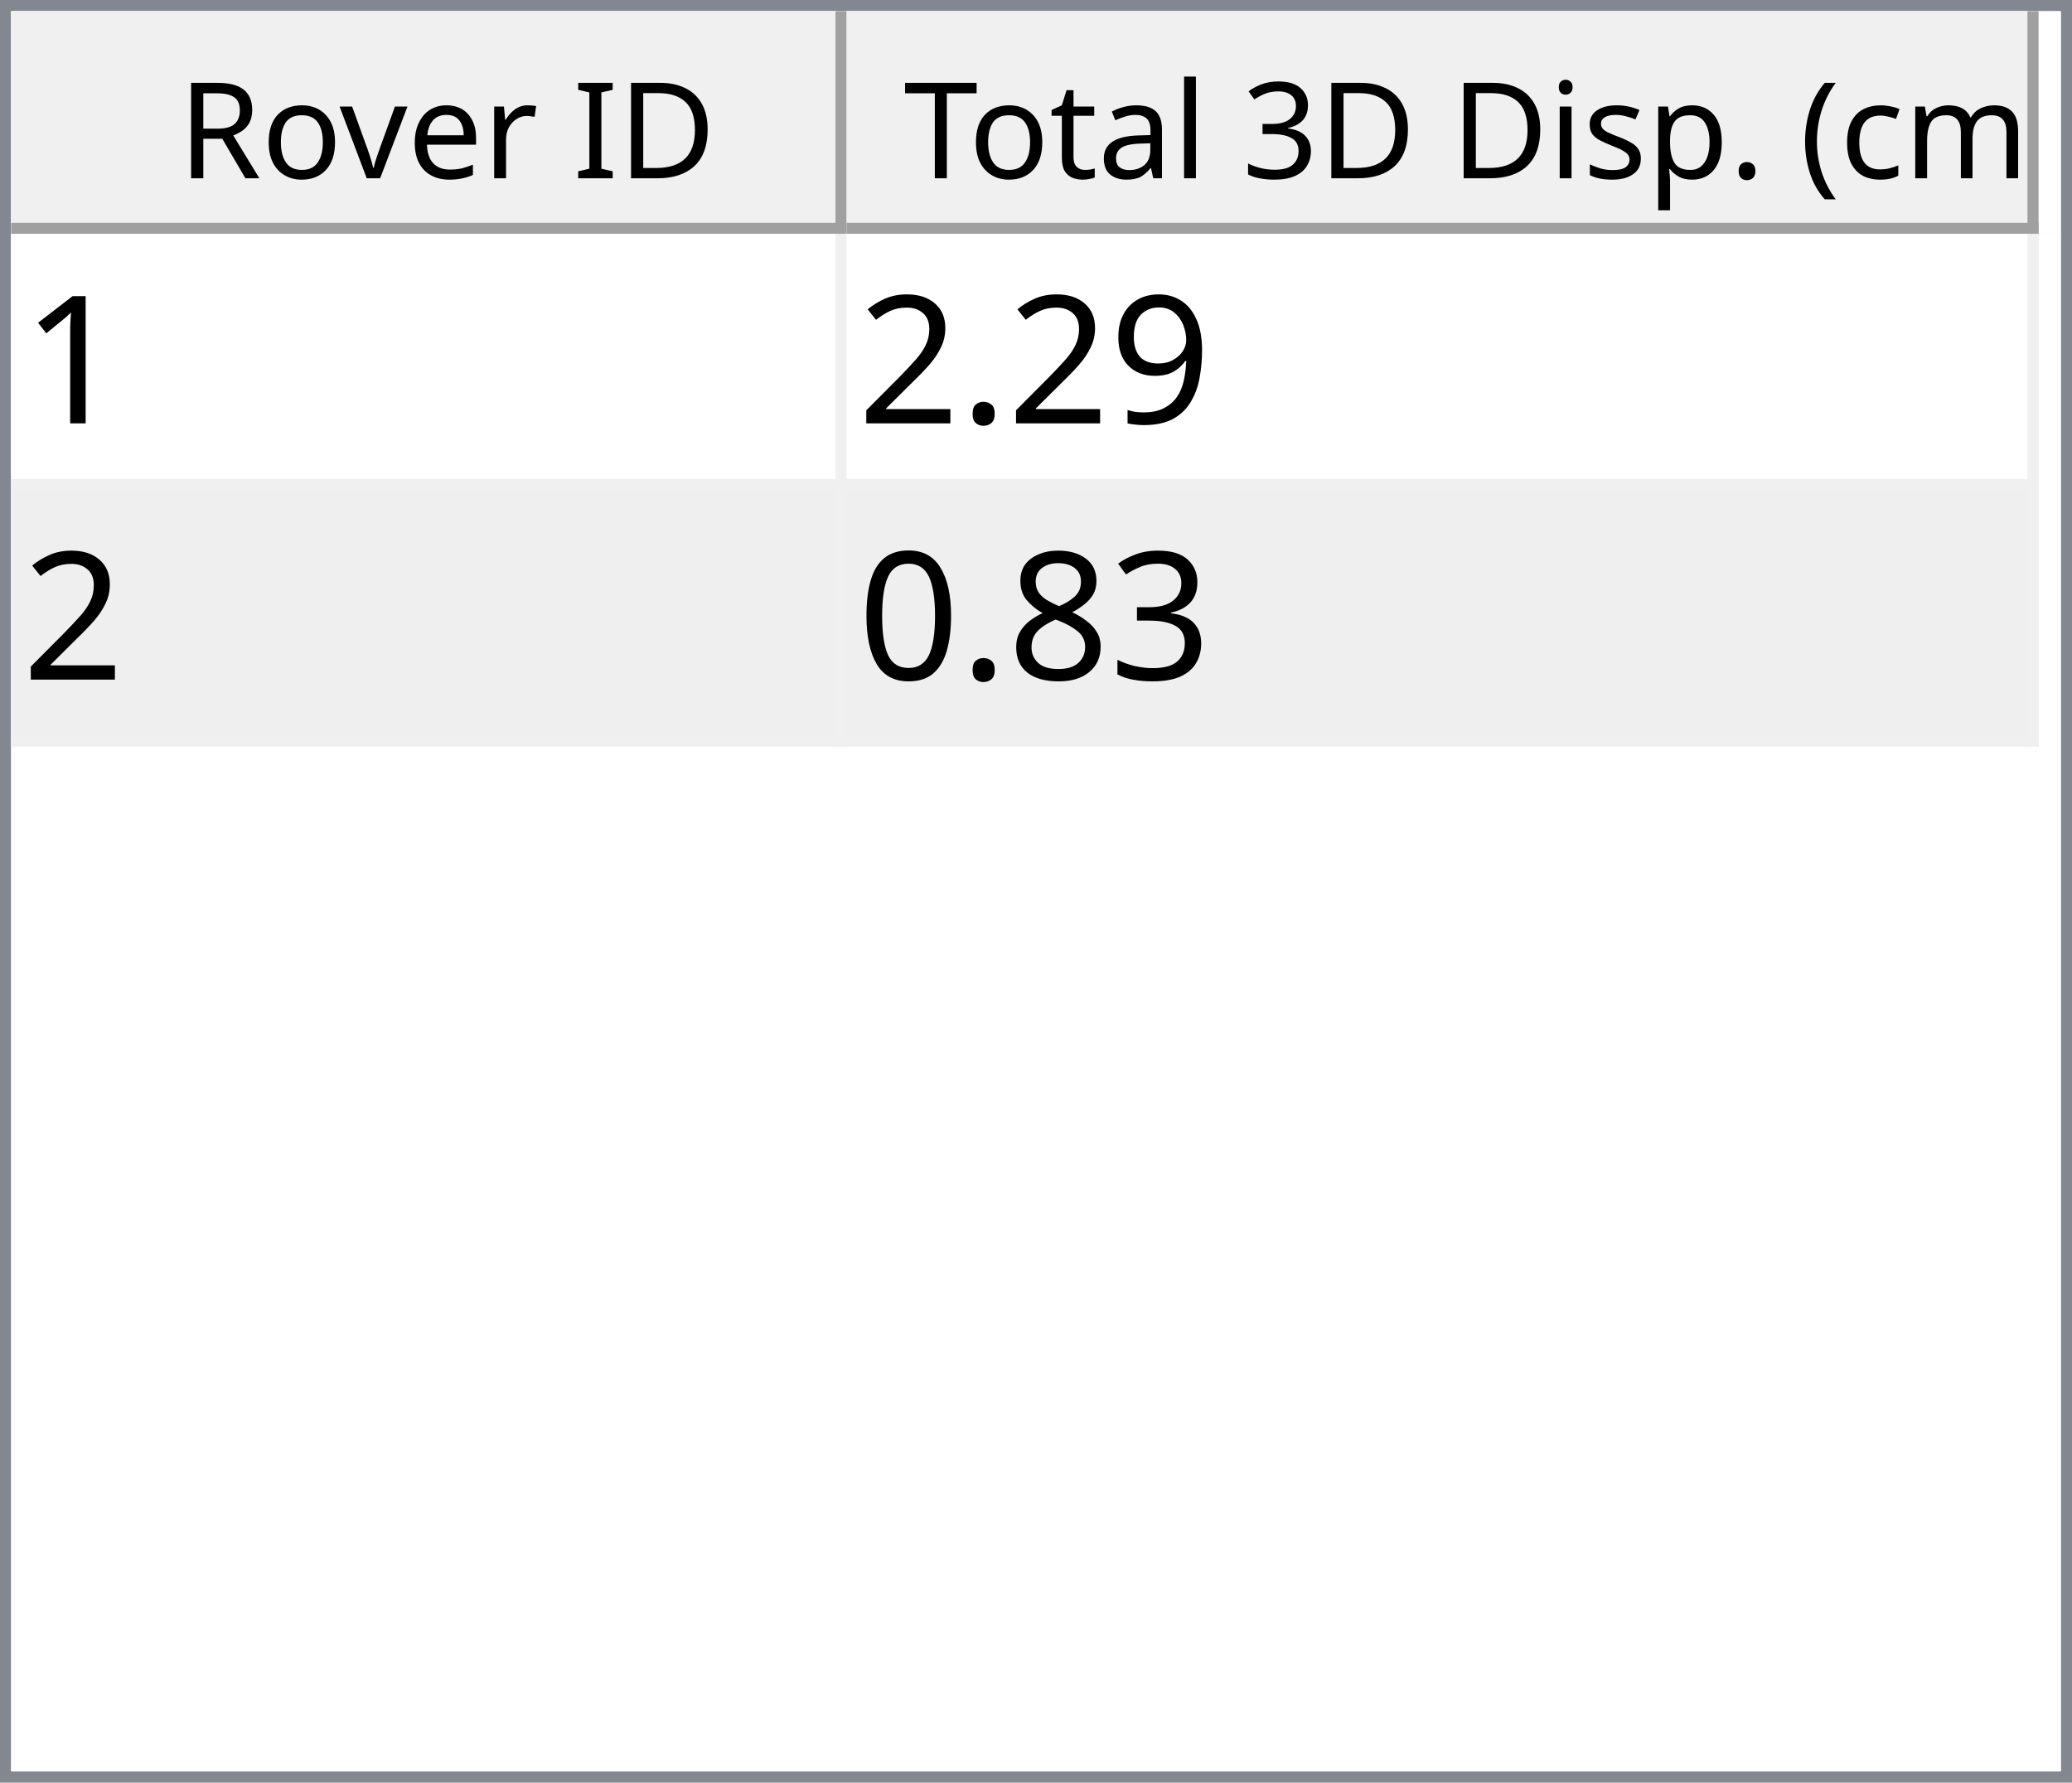
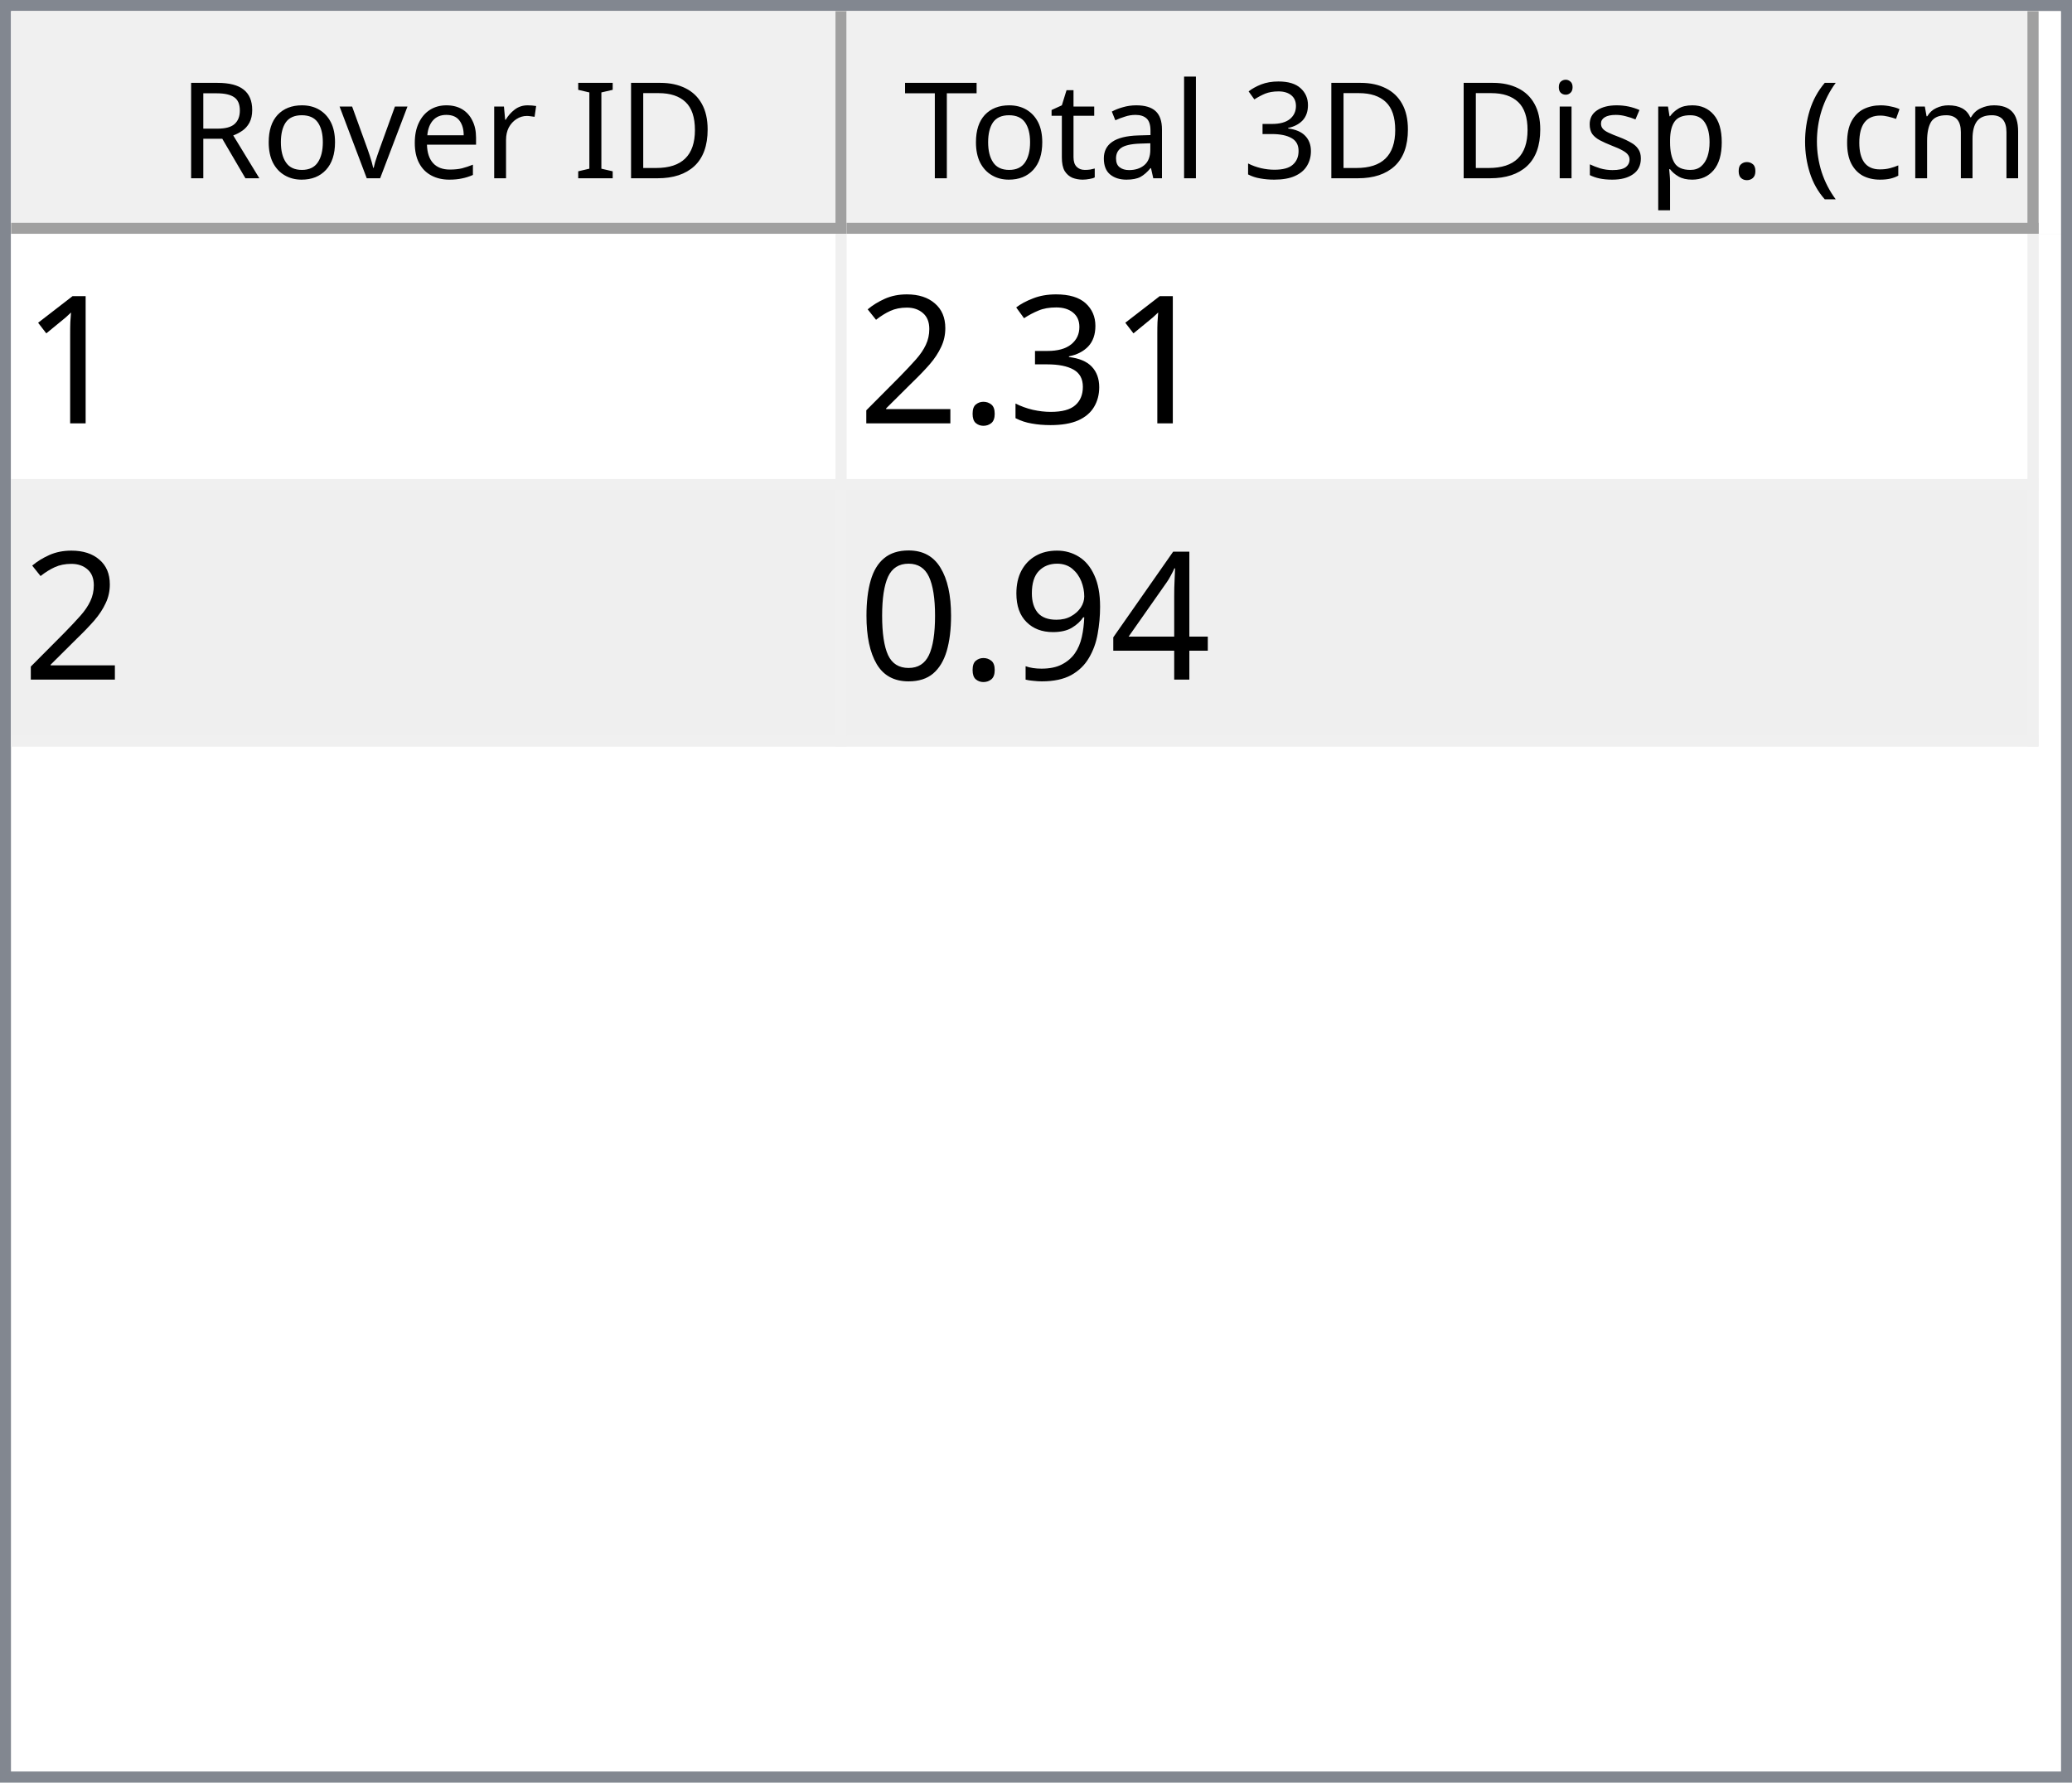
<svg xmlns="http://www.w3.org/2000/svg" style="fill-opacity:1; color-rendering:auto; color-interpolation:auto; text-rendering:auto; stroke:black; stroke-linecap:square; stroke-miterlimit:10; shape-rendering:auto; stroke-opacity:1; fill:black; stroke-dasharray:none; font-weight:normal; stroke-width:1; font-family:'Dialog'; font-style:normal; stroke-linejoin:miter; font-size:12px; stroke-dashoffset:0; image-rendering:auto;" width="186" height="160">
  <defs id="genericDefs" />
  <g>
    <defs id="defs1">
      <clipPath clipPathUnits="userSpaceOnUse" id="clipPath1">
        <path d="M0 0 L186 0 L186 160 L0 160 L0 0 Z" />
      </clipPath>
      <clipPath clipPathUnits="userSpaceOnUse" id="clipPath2">
        <path d="M0 0 L0 160 L186 160 L186 0 Z" />
      </clipPath>
      <clipPath clipPathUnits="userSpaceOnUse" id="clipPath3">
        <path d="M0 0 L0 20 L184 20 L184 0 Z" />
      </clipPath>
      <clipPath clipPathUnits="userSpaceOnUse" id="clipPath4">
        <path d="M0 0 L0 20 L75 20 L75 0 Z" />
      </clipPath>
      <clipPath clipPathUnits="userSpaceOnUse" id="clipPath5">
        <path d="M1 1 L1 19 L74 19 L74 1 Z" />
      </clipPath>
      <clipPath clipPathUnits="userSpaceOnUse" id="clipPath6">
        <path d="M0 0 L0 18 L73 18 L73 0 Z" />
      </clipPath>
      <clipPath clipPathUnits="userSpaceOnUse" id="clipPath7">
        <path d="M-0.5 -0.5 L-0.5 19.5 L74.5 19.5 L74.5 -0.5 Z" />
      </clipPath>
      <clipPath clipPathUnits="userSpaceOnUse" id="clipPath8">
        <path d="M0 0 L0 20 L107 20 L107 0 Z" />
      </clipPath>
      <clipPath clipPathUnits="userSpaceOnUse" id="clipPath9">
        <path d="M1 1 L1 19 L106 19 L106 1 Z" />
      </clipPath>
      <clipPath clipPathUnits="userSpaceOnUse" id="clipPath10">
        <path d="M0 0 L0 18 L105 18 L105 0 Z" />
      </clipPath>
      <clipPath clipPathUnits="userSpaceOnUse" id="clipPath11">
        <path d="M-0.5 -0.5 L-0.5 19.5 L106.5 19.5 L106.5 -0.5 Z" />
      </clipPath>
      <clipPath clipPathUnits="userSpaceOnUse" id="clipPath12">
        <path d="M0 0 L0 138 L184 138 L184 0 Z" />
      </clipPath>
      <clipPath clipPathUnits="userSpaceOnUse" id="clipPath13">
        <path d="M0 0 L0 46 L182 46 L182 0 Z" />
      </clipPath>
      <clipPath clipPathUnits="userSpaceOnUse" id="clipPath14">
        <path d="M-0.5 -0.5 L-0.5 45.5 L181.5 45.5 L181.5 -0.5 Z" />
      </clipPath>
      <clipPath clipPathUnits="userSpaceOnUse" id="clipPath15">
        <path d="M0 0 L0 22 L74 22 L74 0 Z" />
      </clipPath>
      <clipPath clipPathUnits="userSpaceOnUse" id="clipPath16">
        <path d="M0 0 L0 22 L106 22 L106 0 Z" />
      </clipPath>
      <font horiz-adv-x="64.551" id="font1">
        <font-face ascent="107.91" descent="25.098" units-per-em="100" style="font-style:normal; font-family:Segoe UI; font-weight:normal;" />
        <missing-glyph horiz-adv-x="64.551" d="M8.109 0 L8.109 68.266 L56.453 68.266 L56.453 0 L8.109 0 ZM15.328 7.234 L49.219 7.234 L49.219 61.031 L15.328 61.031 L15.328 7.234 Z" />
        <glyph unicode="D" horiz-adv-x="70.117" d="M9.188 0 L9.188 70.016 L28.516 70.016 Q65.531 70.016 65.531 35.891 Q65.531 19.672 55.25 9.836 Q44.969 0 27.734 0 L9.188 0 ZM17.391 62.594 L17.391 7.422 L27.828 7.422 Q41.609 7.422 49.273 14.797 Q56.938 22.172 56.938 35.688 Q56.938 62.594 28.328 62.594 L17.391 62.594 Z" />
        <glyph unicode="I" horiz-adv-x="26.611" d="M17.391 0 L9.188 0 L9.188 70.016 L17.391 70.016 L17.391 0 Z" />
        <glyph unicode=" " horiz-adv-x="27.393" d="" />
        <glyph unicode="r" horiz-adv-x="34.766" d="M34.188 41.891 Q32.078 43.5 28.125 43.5 Q23 43.5 19.555 38.672 Q16.109 33.844 16.109 25.484 L16.109 0 L8.109 0 L8.109 50 L16.109 50 L16.109 39.703 L16.312 39.703 Q18.016 44.969 21.531 47.922 Q25.047 50.875 29.391 50.875 Q32.516 50.875 34.188 50.203 L34.188 41.891 Z" />
        <glyph unicode="e" horiz-adv-x="52.295" d="M48.297 23 L12.984 23 Q13.188 14.656 17.484 10.109 Q21.781 5.562 29.297 5.562 Q37.75 5.562 44.828 11.141 L44.828 3.609 Q38.234 -1.172 27.391 -1.172 Q16.797 -1.172 10.742 5.641 Q4.688 12.453 4.688 24.812 Q4.688 36.469 11.305 43.82 Q17.922 51.172 27.734 51.172 Q37.547 51.172 42.922 44.828 Q48.297 38.484 48.297 27.203 L48.297 23 ZM40.094 29.781 Q40.047 36.719 36.75 40.578 Q33.453 44.438 27.594 44.438 Q21.922 44.438 17.969 40.383 Q14.016 36.328 13.094 29.781 L40.094 29.781 Z" />
        <glyph unicode="v" horiz-adv-x="47.9" d="M47.406 50 L27.484 0 L19.625 0 L0.688 50 L9.469 50 L22.172 13.672 Q23.578 9.672 23.922 6.688 L24.125 6.688 Q24.609 10.453 25.688 13.484 L38.969 50 L47.406 50 Z" />
        <glyph unicode="o" horiz-adv-x="58.594" d="M29 -1.172 Q17.922 -1.172 11.305 5.836 Q4.688 12.844 4.688 24.422 Q4.688 37.016 11.57 44.094 Q18.453 51.172 30.172 51.172 Q41.359 51.172 47.633 44.289 Q53.906 37.406 53.906 25.203 Q53.906 13.234 47.141 6.031 Q40.375 -1.172 29 -1.172 ZM29.594 44.438 Q21.875 44.438 17.383 39.188 Q12.891 33.938 12.891 24.703 Q12.891 15.828 17.43 10.695 Q21.969 5.562 29.594 5.562 Q37.359 5.562 41.531 10.594 Q45.703 15.625 45.703 24.906 Q45.703 34.281 41.531 39.359 Q37.359 44.438 29.594 44.438 Z" />
        <glyph unicode="R" horiz-adv-x="59.814" d="M59.375 0 L49.609 0 L37.891 19.625 Q36.281 22.359 34.766 24.289 Q33.25 26.219 31.664 27.438 Q30.078 28.656 28.25 29.219 Q26.422 29.781 24.125 29.781 L17.391 29.781 L17.391 0 L9.188 0 L9.188 70.016 L30.078 70.016 Q34.672 70.016 38.555 68.867 Q42.438 67.719 45.289 65.375 Q48.141 63.031 49.758 59.547 Q51.375 56.062 51.375 51.375 Q51.375 47.703 50.273 44.656 Q49.172 41.609 47.148 39.211 Q45.125 36.812 42.266 35.133 Q39.406 33.453 35.844 32.516 L35.844 32.328 Q37.594 31.547 38.891 30.547 Q40.188 29.547 41.359 28.18 Q42.531 26.812 43.68 25.078 Q44.828 23.344 46.234 21.047 L59.375 0 ZM17.391 62.594 L17.391 37.203 L28.516 37.203 Q31.594 37.203 34.203 38.133 Q36.812 39.062 38.719 40.797 Q40.625 42.531 41.703 45.047 Q42.781 47.562 42.781 50.688 Q42.781 56.297 39.141 59.445 Q35.5 62.594 28.609 62.594 L17.391 62.594 Z" />
        <glyph unicode=")" horiz-adv-x="30.176" d="M8.297 -15.922 L1.172 -15.922 Q16.406 2.344 16.406 26.812 Q16.406 51.469 1.078 70.016 L8.297 70.016 Q23.531 52.156 23.531 26.703 Q23.531 1.375 8.297 -15.922 Z" />
        <glyph unicode="m" horiz-adv-x="86.133" d="M79.109 0 L71.094 0 L71.094 28.719 Q71.094 37.016 68.531 40.727 Q65.969 44.438 59.906 44.438 Q54.781 44.438 51.195 39.75 Q47.609 35.062 47.609 28.516 L47.609 0 L39.594 0 L39.594 29.688 Q39.594 44.438 28.219 44.438 Q22.953 44.438 19.531 40.016 Q16.109 35.594 16.109 28.516 L16.109 0 L8.109 0 L8.109 50 L16.109 50 L16.109 42.094 L16.312 42.094 Q21.625 51.172 31.844 51.172 Q36.969 51.172 40.773 48.312 Q44.578 45.453 46 40.828 Q51.562 51.172 62.594 51.172 Q79.109 51.172 79.109 30.812 L79.109 0 Z" />
        <glyph unicode="c" horiz-adv-x="46.191" d="M42.188 2.297 Q36.422 -1.172 28.516 -1.172 Q17.828 -1.172 11.258 5.789 Q4.688 12.75 4.688 23.828 Q4.688 36.188 11.766 43.68 Q18.844 51.172 30.672 51.172 Q37.25 51.172 42.281 48.734 L42.281 40.531 Q36.719 44.438 30.375 44.438 Q22.703 44.438 17.797 38.945 Q12.891 33.453 12.891 24.516 Q12.891 15.719 17.508 10.641 Q22.125 5.562 29.891 5.562 Q36.422 5.562 42.188 9.906 L42.188 2.297 Z" />
        <glyph unicode="(" horiz-adv-x="30.176" d="M29.109 -15.922 L21.969 -15.922 Q6.844 1.375 6.844 26.703 Q6.844 52.156 21.969 70.016 L29.203 70.016 Q13.875 51.469 13.875 26.812 Q13.875 2.344 29.109 -15.922 Z" />
        <glyph unicode="." horiz-adv-x="21.68" d="M10.891 -1.078 Q8.641 -1.078 7.055 0.539 Q5.469 2.156 5.469 4.391 Q5.469 6.641 7.055 8.273 Q8.641 9.906 10.891 9.906 Q13.188 9.906 14.797 8.273 Q16.406 6.641 16.406 4.391 Q16.406 2.156 14.797 0.539 Q13.188 -1.078 10.891 -1.078 Z" />
        <glyph unicode="p" horiz-adv-x="58.789" d="M16.312 7.234 L16.109 7.234 L16.109 -23 L8.109 -23 L8.109 50 L16.109 50 L16.109 41.219 L16.312 41.219 Q22.219 51.172 33.594 51.172 Q43.266 51.172 48.688 44.461 Q54.109 37.75 54.109 26.469 Q54.109 13.922 48 6.375 Q41.891 -1.172 31.297 -1.172 Q21.578 -1.172 16.312 7.234 ZM16.109 27.391 L16.109 20.406 Q16.109 14.203 20.141 9.883 Q24.172 5.562 30.375 5.562 Q37.641 5.562 41.773 11.133 Q45.906 16.703 45.906 26.609 Q45.906 34.969 42.047 39.703 Q38.188 44.438 31.594 44.438 Q24.609 44.438 20.359 39.578 Q16.109 34.719 16.109 27.391 Z" />
        <glyph unicode="s" horiz-adv-x="42.432" d="M5.078 1.812 L5.078 10.406 Q11.625 5.562 19.484 5.562 Q30.031 5.562 30.031 12.594 Q30.031 14.594 29.125 15.992 Q28.219 17.391 26.68 18.461 Q25.141 19.531 23.07 20.383 Q21 21.234 18.609 22.172 Q15.281 23.484 12.766 24.828 Q10.25 26.172 8.57 27.859 Q6.891 29.547 6.031 31.695 Q5.172 33.844 5.172 36.719 Q5.172 40.234 6.789 42.945 Q8.406 45.656 11.086 47.484 Q13.766 49.312 17.211 50.242 Q20.656 51.172 24.312 51.172 Q30.812 51.172 35.938 48.922 L35.938 40.828 Q30.422 44.438 23.25 44.438 Q21 44.438 19.195 43.922 Q17.391 43.406 16.094 42.477 Q14.797 41.547 14.086 40.258 Q13.375 38.969 13.375 37.406 Q13.375 35.453 14.086 34.133 Q14.797 32.812 16.164 31.789 Q17.531 30.766 19.484 29.938 Q21.438 29.109 23.922 28.125 Q27.25 26.859 29.883 25.516 Q32.516 24.172 34.375 22.484 Q36.234 20.797 37.234 18.602 Q38.234 16.406 38.234 13.375 Q38.234 9.672 36.602 6.938 Q34.969 4.203 32.234 2.398 Q29.5 0.594 25.93 -0.289 Q22.359 -1.172 18.453 -1.172 Q10.75 -1.172 5.078 1.812 Z" />
        <glyph unicode="i" horiz-adv-x="24.219" d="M12.203 62.703 Q10.062 62.703 8.547 64.164 Q7.031 65.625 7.031 67.875 Q7.031 70.125 8.547 71.609 Q10.062 73.094 12.203 73.094 Q14.406 73.094 15.945 71.609 Q17.484 70.125 17.484 67.875 Q17.484 65.719 15.945 64.211 Q14.406 62.703 12.203 62.703 ZM16.109 0 L8.109 0 L8.109 50 L16.109 50 L16.109 0 Z" />
        <glyph unicode="3" horiz-adv-x="53.906" d="M46.531 19.828 Q46.531 15.094 44.75 11.211 Q42.969 7.328 39.719 4.57 Q36.469 1.812 31.93 0.297 Q27.391 -1.219 21.922 -1.219 Q11.922 -1.219 6 2.594 L6 11.188 Q13.094 5.609 22.219 5.609 Q25.875 5.609 28.828 6.539 Q31.781 7.469 33.906 9.227 Q36.031 10.984 37.18 13.477 Q38.328 15.969 38.328 19.094 Q38.328 32.812 18.797 32.812 L12.984 32.812 L12.984 39.594 L18.5 39.594 Q35.797 39.594 35.797 52.484 Q35.797 64.406 22.609 64.406 Q15.188 64.406 8.688 59.422 L8.688 67.188 Q15.375 71.188 24.609 71.188 Q29 71.188 32.57 69.969 Q36.141 68.75 38.68 66.555 Q41.219 64.359 42.609 61.281 Q44 58.203 44 54.5 Q44 40.672 30.031 36.719 L30.031 36.531 Q33.594 36.141 36.625 34.797 Q39.656 33.453 41.852 31.305 Q44.047 29.156 45.289 26.25 Q46.531 23.344 46.531 19.828 Z" />
        <glyph unicode="l" horiz-adv-x="24.219" d="M16.109 0 L8.109 0 L8.109 74.031 L16.109 74.031 L16.109 0 Z" />
        <glyph unicode="a" horiz-adv-x="50.879" d="M43.891 0 L35.891 0 L35.891 7.812 L35.688 7.812 Q30.469 -1.172 20.312 -1.172 Q12.844 -1.172 8.617 2.781 Q4.391 6.734 4.391 13.281 Q4.391 27.297 20.906 29.594 L35.891 31.688 Q35.891 44.438 25.594 44.438 Q16.547 44.438 9.281 38.281 L9.281 46.484 Q16.656 51.172 26.266 51.172 Q43.891 51.172 43.891 32.516 L43.891 0 ZM35.891 25.297 L23.828 23.641 Q18.266 22.859 15.43 20.875 Q12.594 18.891 12.594 13.875 Q12.594 10.203 15.211 7.883 Q17.828 5.562 22.172 5.562 Q28.125 5.562 32.008 9.742 Q35.891 13.922 35.891 20.312 L35.891 25.297 Z" />
        <glyph unicode="t" horiz-adv-x="33.887" d="M31.297 0.484 Q28.469 -1.078 23.828 -1.078 Q10.688 -1.078 10.688 13.578 L10.688 43.172 L2.094 43.172 L2.094 50 L10.688 50 L10.688 62.203 L18.703 64.797 L18.703 50 L31.297 50 L31.297 43.172 L18.703 43.172 L18.703 14.984 Q18.703 9.969 20.414 7.82 Q22.125 5.672 26.078 5.672 Q29.109 5.672 31.297 7.328 L31.297 0.484 Z" />
        <glyph unicode="T" horiz-adv-x="52.393" d="M50.594 62.594 L30.375 62.594 L30.375 0 L22.172 0 L22.172 62.594 L2 62.594 L2 70.016 L50.594 70.016 L50.594 62.594 Z" />
      </font>
      <font horiz-adv-x="75.0" id="font2">
        <font-face ascent="100.537" descent="21.973" units-per-em="100" style="font-style:normal; font-family:sans-serif; font-weight:normal;" />
        <missing-glyph horiz-adv-x="75.0" d="M12.5 0 L12.5 62.5 L62.5 62.5 L62.5 0 L12.5 0 ZM14.062 1.562 L60.938 1.562 L60.938 60.938 L14.062 60.938 L14.062 1.562 Z" />
        <glyph unicode="1" horiz-adv-x="55.615" d="M37.25 0 L28.469 0 L28.469 56 Q25.297 52.984 20.141 49.953 Q14.984 46.922 10.891 45.406 L10.891 53.906 Q18.266 57.375 23.781 62.305 Q29.297 67.234 31.594 71.875 L37.25 71.875 L37.25 0 Z" />
-         <glyph unicode="9" horiz-adv-x="55.615" d="M5.469 16.547 L13.922 17.328 Q14.984 11.375 18.016 8.688 Q21.047 6 25.781 6 Q29.828 6 32.883 7.859 Q35.938 9.719 37.891 12.82 Q39.844 15.922 41.164 21.195 Q42.484 26.469 42.484 31.938 Q42.484 32.516 42.438 33.688 Q39.797 29.5 35.234 26.883 Q30.672 24.266 25.344 24.266 Q16.453 24.266 10.305 30.711 Q4.156 37.156 4.156 47.703 Q4.156 58.594 10.578 65.234 Q17 71.875 26.656 71.875 Q33.641 71.875 39.43 68.117 Q45.219 64.359 48.219 57.398 Q51.219 50.438 51.219 37.25 Q51.219 23.531 48.242 15.406 Q45.266 7.281 39.383 3.031 Q33.5 -1.219 25.594 -1.219 Q17.188 -1.219 11.867 3.445 Q6.547 8.109 5.469 16.547 ZM41.453 48.141 Q41.453 55.719 37.43 60.156 Q33.406 64.594 27.734 64.594 Q21.875 64.594 17.531 59.812 Q13.188 55.031 13.188 47.406 Q13.188 40.578 17.312 36.305 Q21.438 32.031 27.484 32.031 Q33.594 32.031 37.523 36.305 Q41.453 40.578 41.453 48.141 Z" />
+         <glyph unicode="3" horiz-adv-x="55.615" d="M4.203 18.891 L12.984 20.062 Q14.5 12.594 18.141 9.297 Q21.781 6 27 6 Q33.203 6 37.477 10.297 Q41.75 14.594 41.75 20.953 Q41.75 27 37.797 30.93 Q33.844 34.859 27.734 34.859 Q25.25 34.859 21.531 33.891 L22.516 41.609 Q23.391 41.5 23.922 41.5 Q29.547 41.5 34.039 44.43 Q38.531 47.359 38.531 53.469 Q38.531 58.297 35.258 61.477 Q31.984 64.656 26.812 64.656 Q21.688 64.656 18.266 61.43 Q14.844 58.203 13.875 51.766 L5.078 53.328 Q6.688 62.156 12.398 67.016 Q18.109 71.875 26.609 71.875 Q32.469 71.875 37.398 69.359 Q42.328 66.844 44.945 62.5 Q47.562 58.156 47.562 53.266 Q47.562 48.641 45.07 44.828 Q42.578 41.016 37.703 38.766 Q44.047 37.312 47.562 32.695 Q51.078 28.078 51.078 21.141 Q51.078 11.766 44.242 5.25 Q37.406 -1.266 26.953 -1.266 Q17.531 -1.266 11.305 4.352 Q5.078 9.969 4.203 18.891 Z" />
        <glyph unicode="." horiz-adv-x="27.783" d="M9.078 0 L9.078 10.016 L19.094 10.016 L19.094 0 L9.078 0 Z" />
        <glyph unicode="2" horiz-adv-x="55.615" d="M50.344 8.453 L50.344 0 L3.031 0 Q2.938 3.172 4.047 6.109 Q5.859 10.938 9.836 15.625 Q13.812 20.312 21.344 26.469 Q33.016 36.031 37.117 41.625 Q41.219 47.219 41.219 52.203 Q41.219 57.422 37.477 61.008 Q33.734 64.594 27.734 64.594 Q21.391 64.594 17.578 60.789 Q13.766 56.984 13.719 50.25 L4.688 51.172 Q5.609 61.281 11.664 66.578 Q17.719 71.875 27.938 71.875 Q38.234 71.875 44.242 66.164 Q50.25 60.453 50.25 52 Q50.25 47.703 48.492 43.555 Q46.734 39.406 42.656 34.812 Q38.578 30.219 29.109 22.219 Q21.188 15.578 18.945 13.211 Q16.703 10.844 15.234 8.453 L50.344 8.453 Z" />
-         <glyph unicode="3" horiz-adv-x="55.615" d="M4.203 18.891 L12.984 20.062 Q14.5 12.594 18.141 9.297 Q21.781 6 27 6 Q33.203 6 37.477 10.297 Q41.75 14.594 41.75 20.953 Q41.75 27 37.797 30.93 Q33.844 34.859 27.734 34.859 Q25.25 34.859 21.531 33.891 L22.516 41.609 Q23.391 41.5 23.922 41.5 Q29.547 41.5 34.039 44.43 Q38.531 47.359 38.531 53.469 Q38.531 58.297 35.258 61.477 Q31.984 64.656 26.812 64.656 Q21.688 64.656 18.266 61.43 Q14.844 58.203 13.875 51.766 L5.078 53.328 Q6.688 62.156 12.398 67.016 Q18.109 71.875 26.609 71.875 Q32.469 71.875 37.398 69.359 Q42.328 66.844 44.945 62.5 Q47.562 58.156 47.562 53.266 Q47.562 48.641 45.07 44.828 Q42.578 41.016 37.703 38.766 Q44.047 37.312 47.562 32.695 Q51.078 28.078 51.078 21.141 Q51.078 11.766 44.242 5.25 Q37.406 -1.266 26.953 -1.266 Q17.531 -1.266 11.305 4.352 Q5.078 9.969 4.203 18.891 Z" />
-         <glyph unicode="8" horiz-adv-x="55.615" d="M17.672 38.812 Q12.203 40.828 9.57 44.539 Q6.938 48.25 6.938 53.422 Q6.938 61.234 12.555 66.555 Q18.172 71.875 27.484 71.875 Q36.859 71.875 42.578 66.43 Q48.297 60.984 48.297 53.172 Q48.297 48.188 45.68 44.508 Q43.062 40.828 37.75 38.812 Q44.344 36.672 47.781 31.883 Q51.219 27.094 51.219 20.453 Q51.219 11.281 44.727 5.031 Q38.234 -1.219 27.641 -1.219 Q17.047 -1.219 10.547 5.055 Q4.047 11.328 4.047 20.703 Q4.047 27.688 7.594 32.398 Q11.141 37.109 17.672 38.812 ZM15.922 53.719 Q15.922 48.641 19.195 45.414 Q22.469 42.188 27.688 42.188 Q32.766 42.188 36.016 45.383 Q39.266 48.578 39.266 53.219 Q39.266 58.062 35.914 61.359 Q32.562 64.656 27.594 64.656 Q22.562 64.656 19.242 61.43 Q15.922 58.203 15.922 53.719 ZM13.094 20.656 Q13.094 16.891 14.875 13.375 Q16.656 9.859 20.172 7.93 Q23.688 6 27.734 6 Q34.031 6 38.133 10.055 Q42.234 14.109 42.234 20.359 Q42.234 26.703 38.016 30.859 Q33.797 35.016 27.438 35.016 Q21.234 35.016 17.164 30.914 Q13.094 26.812 13.094 20.656 Z" />
+         <glyph unicode="4" horiz-adv-x="55.615" d="M32.328 0 L32.328 17.141 L1.266 17.141 L1.266 25.203 L33.938 71.578 L41.109 71.578 L41.109 25.203 L50.781 25.203 L50.781 17.141 L41.109 17.141 L41.109 0 L32.328 0 ZM32.328 25.203 L32.328 57.469 L9.906 25.203 L32.328 25.203 Z" />
+         <glyph unicode="9" horiz-adv-x="55.615" d="M5.469 16.547 L13.922 17.328 Q14.984 11.375 18.016 8.688 Q21.047 6 25.781 6 Q29.828 6 32.883 7.859 Q35.938 9.719 37.891 12.82 Q39.844 15.922 41.164 21.195 Q42.484 26.469 42.484 31.938 Q42.484 32.516 42.438 33.688 Q39.797 29.5 35.234 26.883 Q30.672 24.266 25.344 24.266 Q16.453 24.266 10.305 30.711 Q4.156 37.156 4.156 47.703 Q4.156 58.594 10.578 65.234 Q17 71.875 26.656 71.875 Q33.641 71.875 39.43 68.117 Q45.219 64.359 48.219 57.398 Q51.219 50.438 51.219 37.25 Q51.219 23.531 48.242 15.406 Q45.266 7.281 39.383 3.031 Q33.5 -1.219 25.594 -1.219 Q17.188 -1.219 11.867 3.445 Q6.547 8.109 5.469 16.547 ZM41.453 48.141 Q41.453 55.719 37.43 60.156 Q33.406 64.594 27.734 64.594 Q21.875 64.594 17.531 59.812 Q13.188 55.031 13.188 47.406 Q13.188 40.578 17.312 36.305 Q21.438 32.031 27.484 32.031 Q33.594 32.031 37.523 36.305 Q41.453 40.578 41.453 48.141 Z" />
        <glyph unicode="0" horiz-adv-x="55.615" d="M4.156 35.297 Q4.156 48 6.766 55.742 Q9.375 63.484 14.523 67.68 Q19.672 71.875 27.484 71.875 Q33.25 71.875 37.594 69.555 Q41.938 67.234 44.773 62.867 Q47.609 58.5 49.219 52.227 Q50.828 45.953 50.828 35.297 Q50.828 22.703 48.242 14.969 Q45.656 7.234 40.508 3.008 Q35.359 -1.219 27.484 -1.219 Q17.141 -1.219 11.234 6.203 Q4.156 15.141 4.156 35.297 ZM13.188 35.297 Q13.188 17.672 17.312 11.836 Q21.438 6 27.484 6 Q33.547 6 37.672 11.859 Q41.797 17.719 41.797 35.297 Q41.797 52.984 37.672 58.789 Q33.547 64.594 27.391 64.594 Q21.344 64.594 17.719 59.469 Q13.188 52.938 13.188 35.297 Z" />
      </font>
    </defs>
    <g style="fill:white; stroke:white;">
      <rect x="0" y="0" width="186" style="clip-path:url(#clipPath1); stroke:none;" height="160" />
    </g>
    <g style="fill:white; text-rendering:optimizeSpeed; color-rendering:optimizeSpeed; image-rendering:optimizeSpeed; shape-rendering:crispEdges; stroke:white; color-interpolation:sRGB;">
      <rect x="0" width="186" height="160" y="0" style="stroke:none;" />
      <path style="stroke:none;" d="M0 160 L186 160 L186 0 L0 0 Z" />
    </g>
    <g style="fill:rgb(240,240,240); font-family:'Segoe UI'; stroke:rgb(240,240,240);">
      <rect x="0" y="0" width="186" style="clip-path:url(#clipPath2); stroke:none;" height="160" />
    </g>
    <g style="fill:rgb(130,135,144); font-family:'Segoe UI'; stroke:rgb(130,135,144);">
      <path d="M0 0 L186 0 L186 160 L0 160 L0 0 ZM1 1 L185 1 L185 159 L1 159 L1 1 Z" style="fill-rule:evenodd; clip-path:url(#clipPath2); stroke:none;" />
    </g>
    <g style="fill:white; font-family:'Segoe UI'; stroke:white;" transform="translate(1,1)">
      <rect x="0" y="0" width="184" style="clip-path:url(#clipPath3); stroke:none;" height="20" />
    </g>
    <g style="fill:rgb(240,240,240); font-family:'Segoe UI'; stroke:rgb(240,240,240);" transform="translate(1,1)">
      <rect x="0" y="0" width="75" style="clip-path:url(#clipPath4); stroke:none;" height="20" />
    </g>
    <g style="font-family:'Segoe UI';" transform="translate(2,2)">
      <text x="14" xml:space="preserve" y="14" style="clip-path:url(#clipPath6); stroke:none;">Rover ID</text>
    </g>
    <g style="fill:rgb(160,160,160); font-family:'Segoe UI'; stroke:rgb(160,160,160); stroke-linejoin:bevel;" transform="translate(1.5,1.5)">
      <line x1="74" x2="74" y1="0" style="fill:none; clip-path:url(#clipPath7);" y2="19" />
    </g>
    <g style="fill:rgb(160,160,160); font-family:'Segoe UI'; stroke:rgb(160,160,160); stroke-linejoin:bevel;" transform="matrix(1,0,0,1,1,1) translate(0.5,0.5)">
      <line x1="0" x2="74" y1="19" style="fill:none; clip-path:url(#clipPath7);" y2="19" />
    </g>
    <g style="fill:rgb(240,240,240); font-family:'Segoe UI'; stroke:rgb(240,240,240);" transform="translate(76,1)">
      <rect x="0" y="0" width="107" style="clip-path:url(#clipPath8); stroke:none;" height="20" />
    </g>
    <g style="font-family:'Segoe UI';" transform="translate(77,2)">
      <text x="1" xml:space="preserve" y="14" style="clip-path:url(#clipPath10); stroke:none;"> Total 3D Disp. (cm)</text>
    </g>
    <g style="fill:rgb(160,160,160); font-family:'Segoe UI'; stroke:rgb(160,160,160); stroke-linejoin:bevel;" transform="translate(76.5,1.5)">
      <line x1="106" x2="106" y1="0" style="fill:none; clip-path:url(#clipPath11);" y2="19" />
    </g>
    <g style="fill:rgb(160,160,160); font-family:'Segoe UI'; stroke:rgb(160,160,160); stroke-linejoin:bevel;" transform="matrix(1,0,0,1,76,1) translate(0.5,0.5)">
      <line x1="0" x2="106" y1="19" style="fill:none; clip-path:url(#clipPath11);" y2="19" />
    </g>
    <g style="fill:white; font-family:'Segoe UI'; stroke:white;" transform="translate(1,21)">
      <rect x="0" y="0" width="184" style="clip-path:url(#clipPath12); stroke:none;" height="138" />
    </g>
    <g style="fill:rgb(240,240,240); font-size:16px; font-family:sans-serif; stroke:rgb(240,240,240);" transform="translate(1,21)">
      <rect x="0" y="0" width="182" style="clip-path:url(#clipPath13); stroke:none;" height="46" />
      <line transform="translate(0.5,0.5)" x1="0" x2="181" y1="22" style="clip-path:url(#clipPath14); fill:none; stroke-linejoin:bevel;" y2="22" />
    </g>
    <g transform="matrix(1,0,0,1,1,21) translate(0.5,0.5)" style="fill:rgb(240,240,240); font-size:16px; font-family:sans-serif; stroke:rgb(240,240,240); stroke-linejoin:bevel;">
      <line x1="0" x2="181" y1="45" style="fill:none; clip-path:url(#clipPath14);" y2="45" />
    </g>
    <g transform="matrix(1,0,0,1,1,21) translate(0.5,0.5)" style="fill:rgb(240,240,240); font-size:16px; font-family:sans-serif; stroke:rgb(240,240,240); stroke-linejoin:bevel;">
      <line x1="74" x2="74" y1="0" style="fill:none; clip-path:url(#clipPath14);" y2="45" />
    </g>
    <g transform="matrix(1,0,0,1,1,21) translate(0.5,0.5)" style="fill:rgb(240,240,240); font-size:16px; font-family:sans-serif; stroke:rgb(240,240,240); stroke-linejoin:bevel;">
      <line x1="181" x2="181" y1="0" style="fill:none; clip-path:url(#clipPath14);" y2="45" />
    </g>
    <g style="fill:white; font-size:16px; font-family:sans-serif; stroke:white;" transform="matrix(1,0,0,1,1,21)">
      <rect x="0" y="0" width="74" style="clip-path:url(#clipPath15); stroke:none;" height="22" />
      <text x="1" y="17" style="fill:black; clip-path:url(#clipPath15); stroke:none;" xml:space="preserve">1</text>
    </g>
    <g style="fill:white; font-size:16px; font-family:sans-serif; stroke:white;" transform="matrix(1,0,0,1,1,21) translate(75,0)">
      <rect x="0" y="0" width="106" style="clip-path:url(#clipPath16); stroke:none;" height="22" />
-       <text x="1" y="17" style="fill:black; clip-path:url(#clipPath16); stroke:none;" xml:space="preserve">2.29</text>
+       <text x="1" y="17" style="fill:black; clip-path:url(#clipPath16); stroke:none;" xml:space="preserve">2.31</text>
    </g>
    <g style="fill:rgb(239,239,239); font-size:16px; font-family:sans-serif; stroke:rgb(239,239,239);" transform="matrix(1,0,0,1,1,21) translate(0,23)">
      <rect x="0" y="0" width="74" style="clip-path:url(#clipPath15); stroke:none;" height="22" />
      <text x="1" y="17" style="fill:black; clip-path:url(#clipPath15); stroke:none;" xml:space="preserve">2</text>
    </g>
    <g style="fill:rgb(239,239,239); font-size:16px; font-family:sans-serif; stroke:rgb(239,239,239);" transform="matrix(1,0,0,1,1,21) translate(75,23)">
      <rect x="0" y="0" width="106" style="clip-path:url(#clipPath16); stroke:none;" height="22" />
-       <text x="1" y="17" style="fill:black; clip-path:url(#clipPath16); stroke:none;" xml:space="preserve">0.83</text>
+       <text x="1" y="17" style="fill:black; clip-path:url(#clipPath16); stroke:none;" xml:space="preserve">0.94</text>
    </g>
  </g>
</svg>
